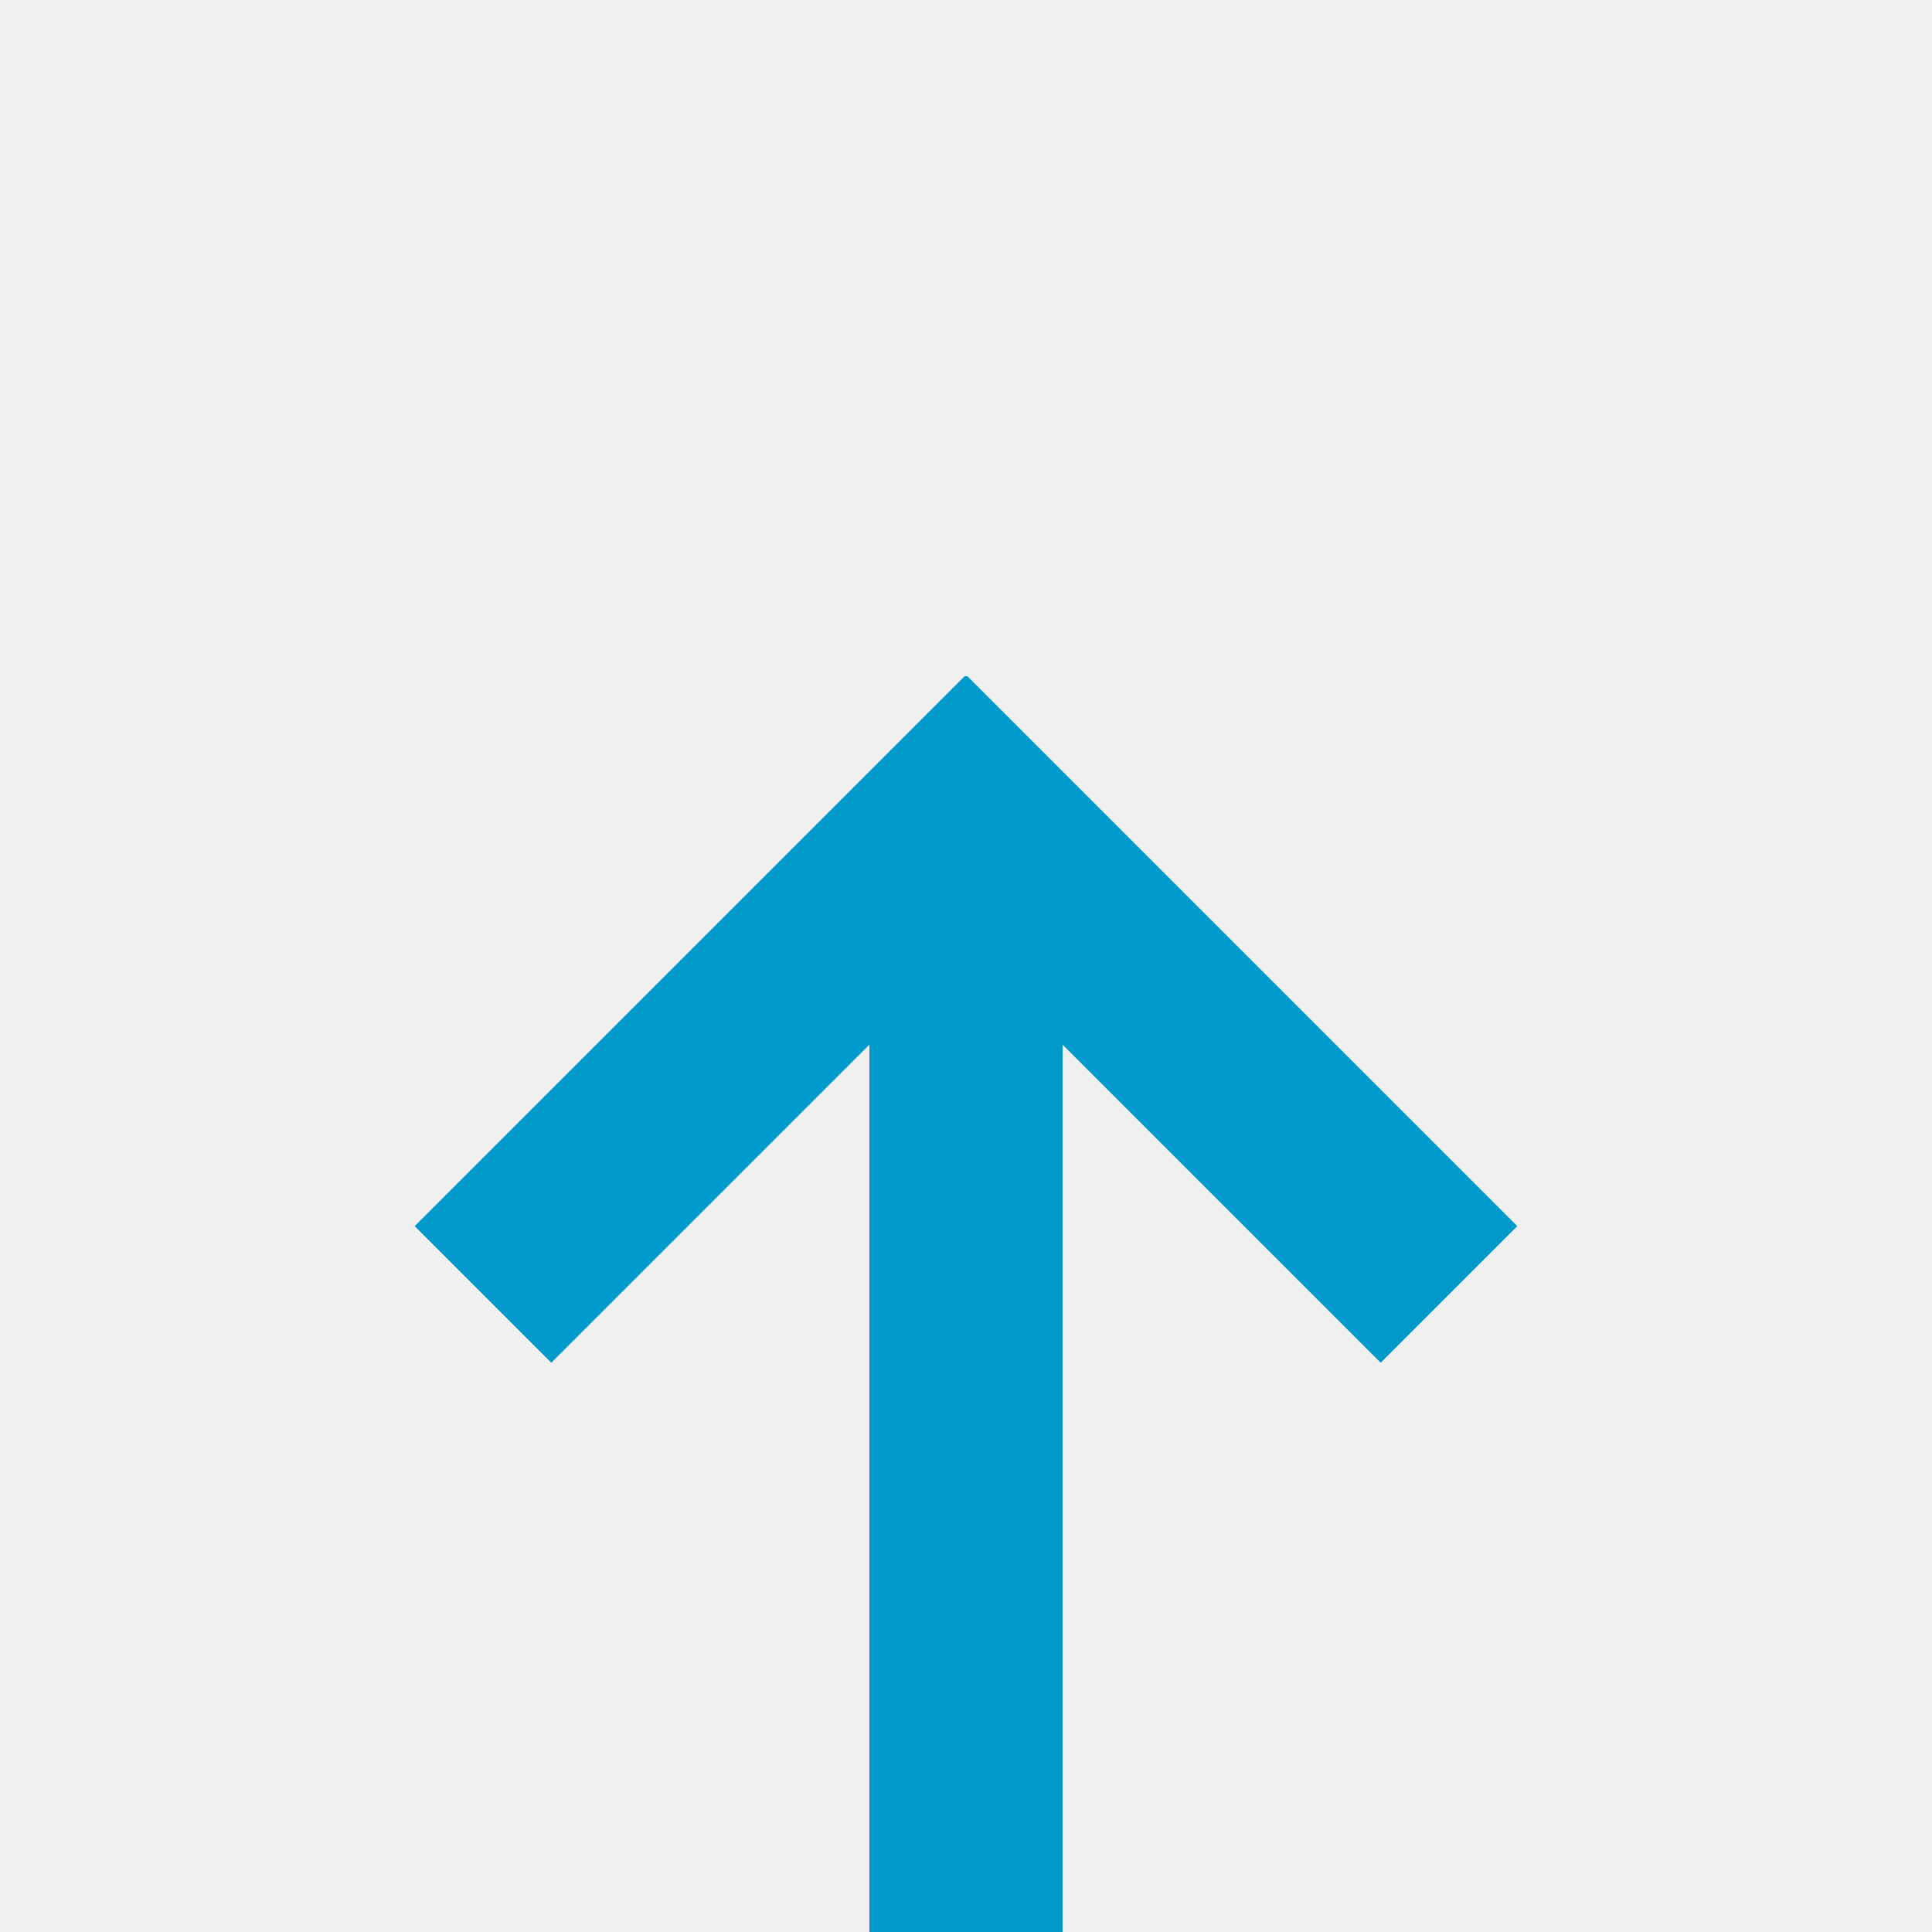
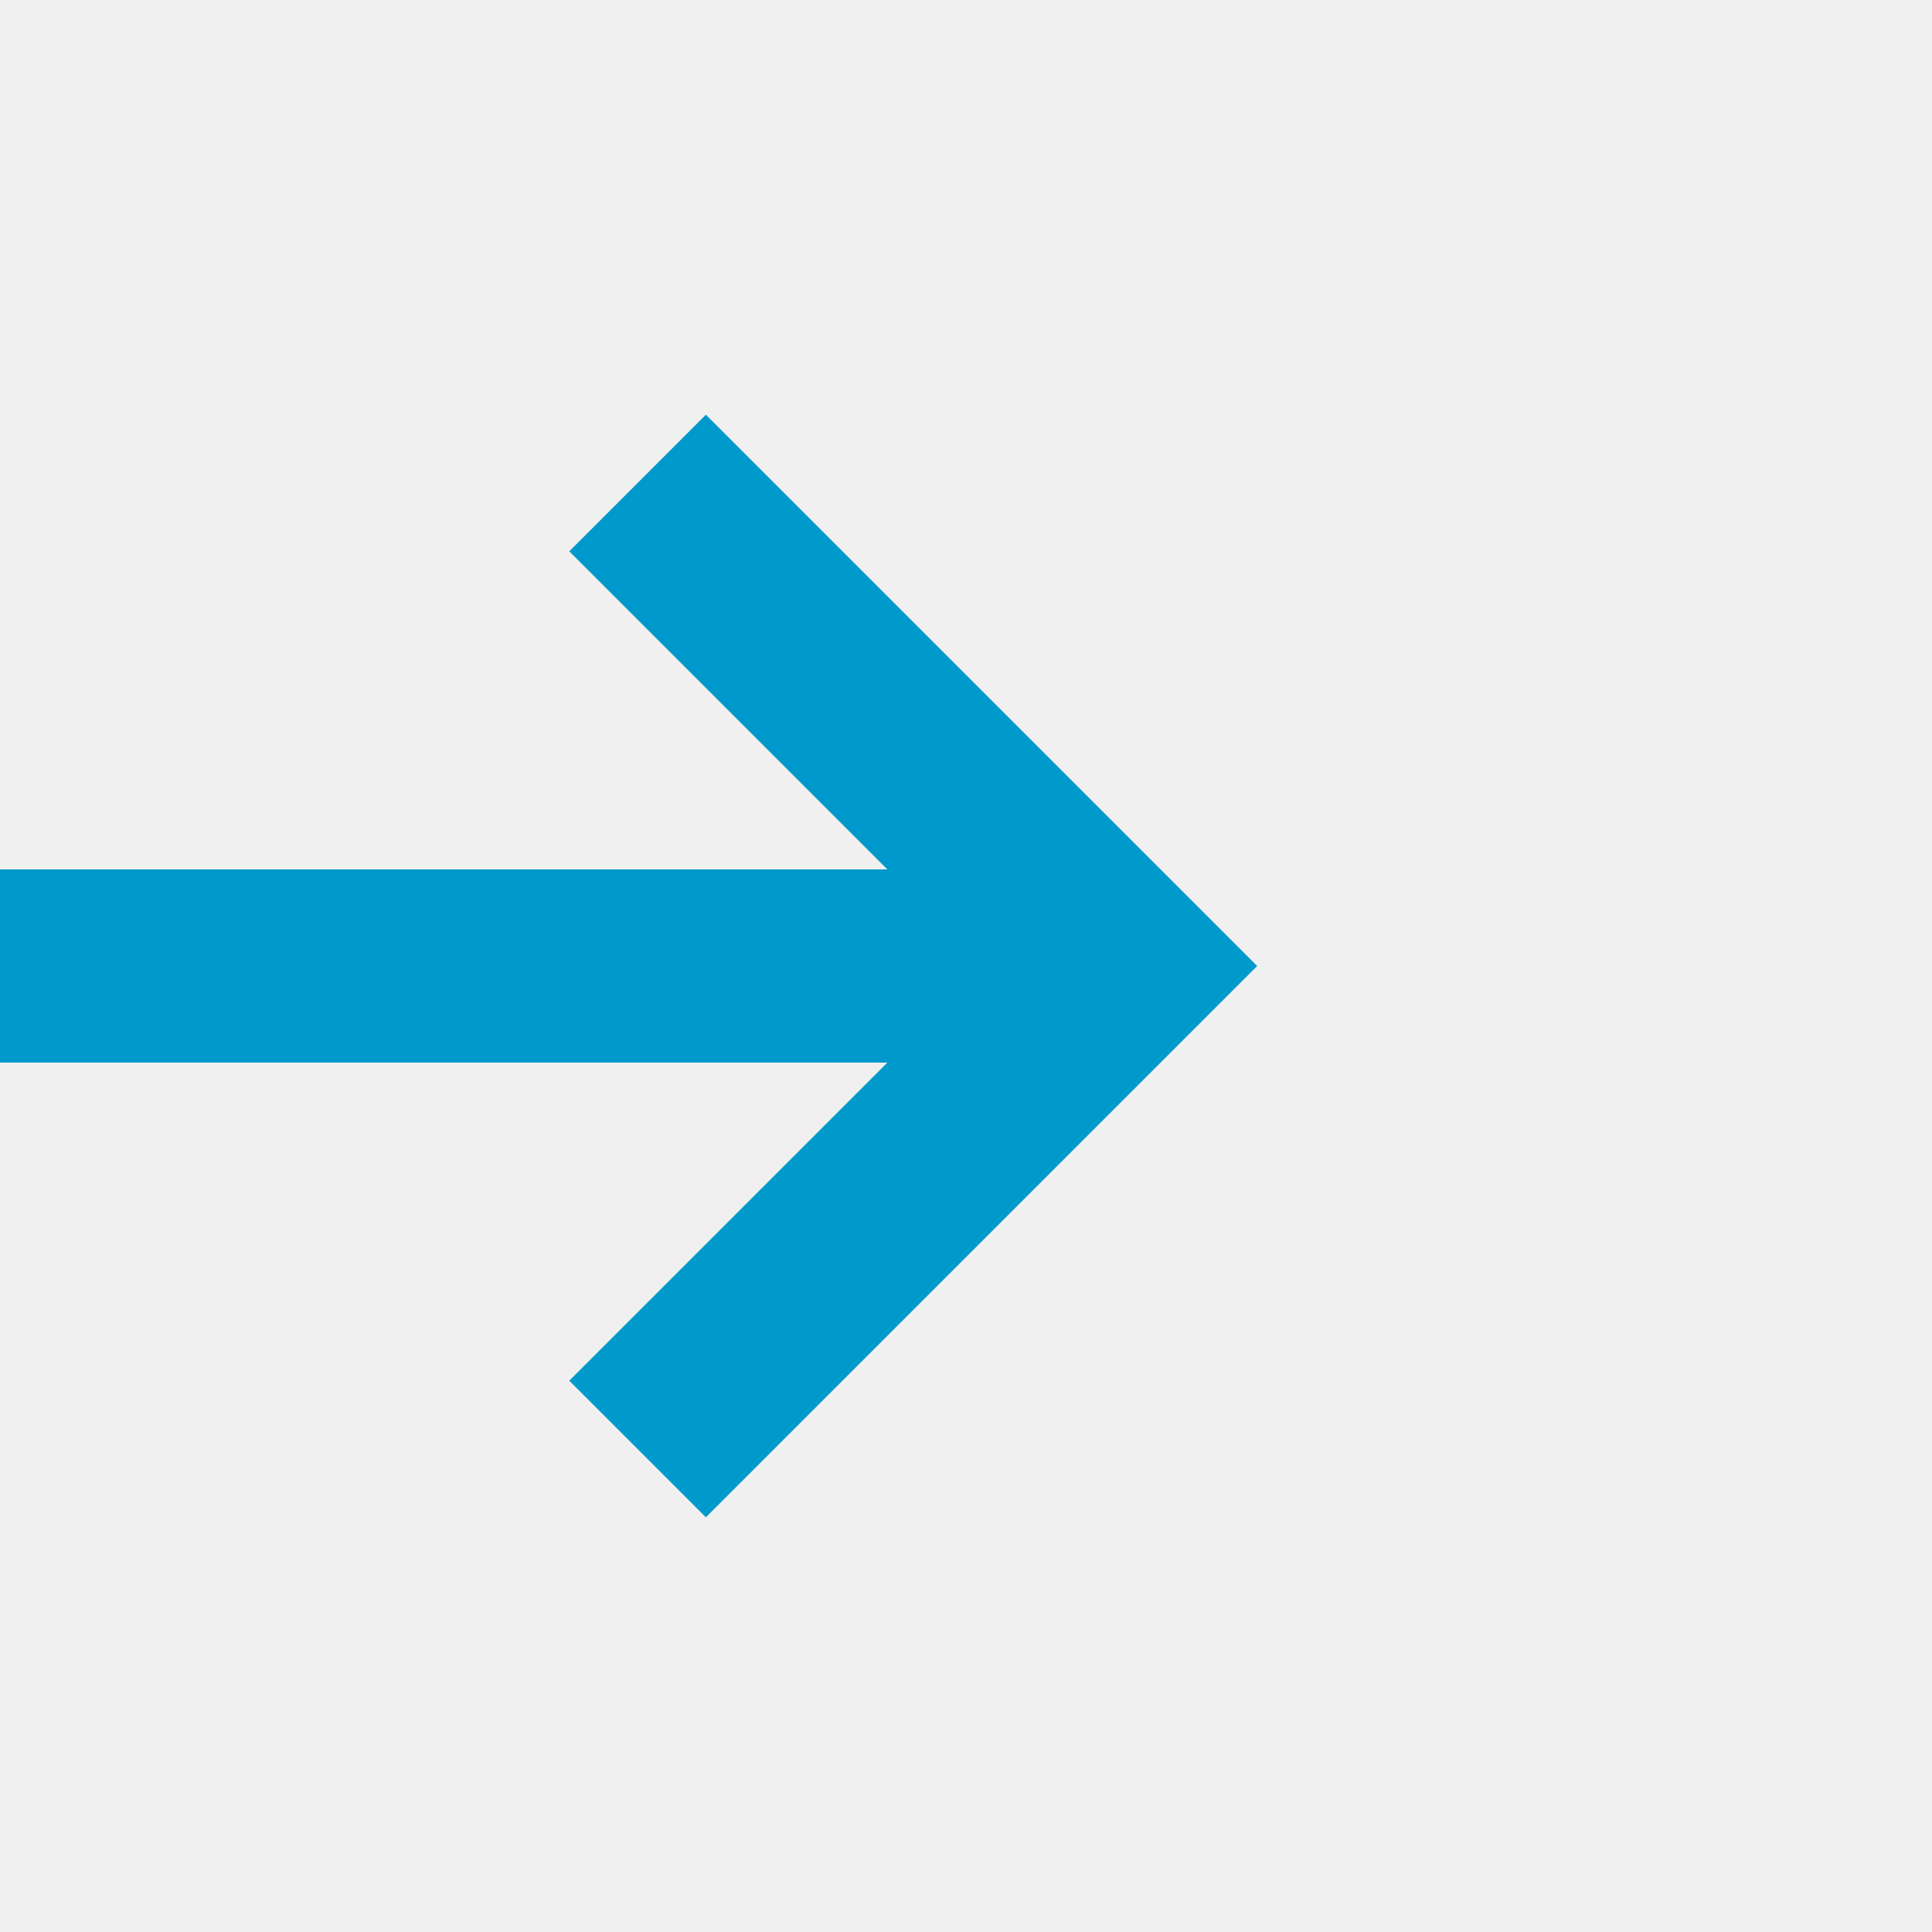
- <svg xmlns="http://www.w3.org/2000/svg" version="1.1" width="20px" height="20px" viewBox="270 2404  20 20">
-   <defs>
-     <mask fill="white" id="clip312">
-       <path d="M 263.5 2426  L 296.5 2426  L 296.5 2453  L 263.5 2453  Z M 263.5 2411  L 296.5 2411  L 296.5 2477  L 263.5 2477  Z " fill-rule="evenodd" />
-     </mask>
-   </defs>
-   <path d="M 275.707 2418.107  L 280 2413.814  L 284.293 2418.107  L 285.707 2416.693  L 280.707 2411.693  L 280 2410.986  L 279.293 2411.693  L 274.293 2416.693  L 275.707 2418.107  Z " fill-rule="nonzero" fill="#0099cc" stroke="none" mask="url(#clip312)" />
-   <rect fill-rule="evenodd" fill="#0099cc" stroke="none" x="279" y="2413" width="2" height="57" mask="url(#clip312)" />
-   <path d="" stroke-width="2" stroke="#0099cc" fill="none" mask="url(#clip312)" />
+ <svg xmlns="http://www.w3.org/2000/svg" version="1.1" width="20px" height="20px" viewBox="220 2489  20 20">
+   <path d="M 225.893 2494.707  L 230.186 2499  L 225.893 2503.293  L 227.307 2504.707  L 232.307 2499.707  L 233.014 2499  L 232.307 2498.293  L 227.307 2493.293  L 225.893 2494.707  Z " fill-rule="nonzero" fill="#0099cc" stroke="none" />
+   <rect fill-rule="evenodd" fill="#0099cc" stroke="none" x="159" y="2498" width="72" height="2" />
+   <path d="" stroke-width="2" stroke="#0099cc" fill="none" />
</svg>
